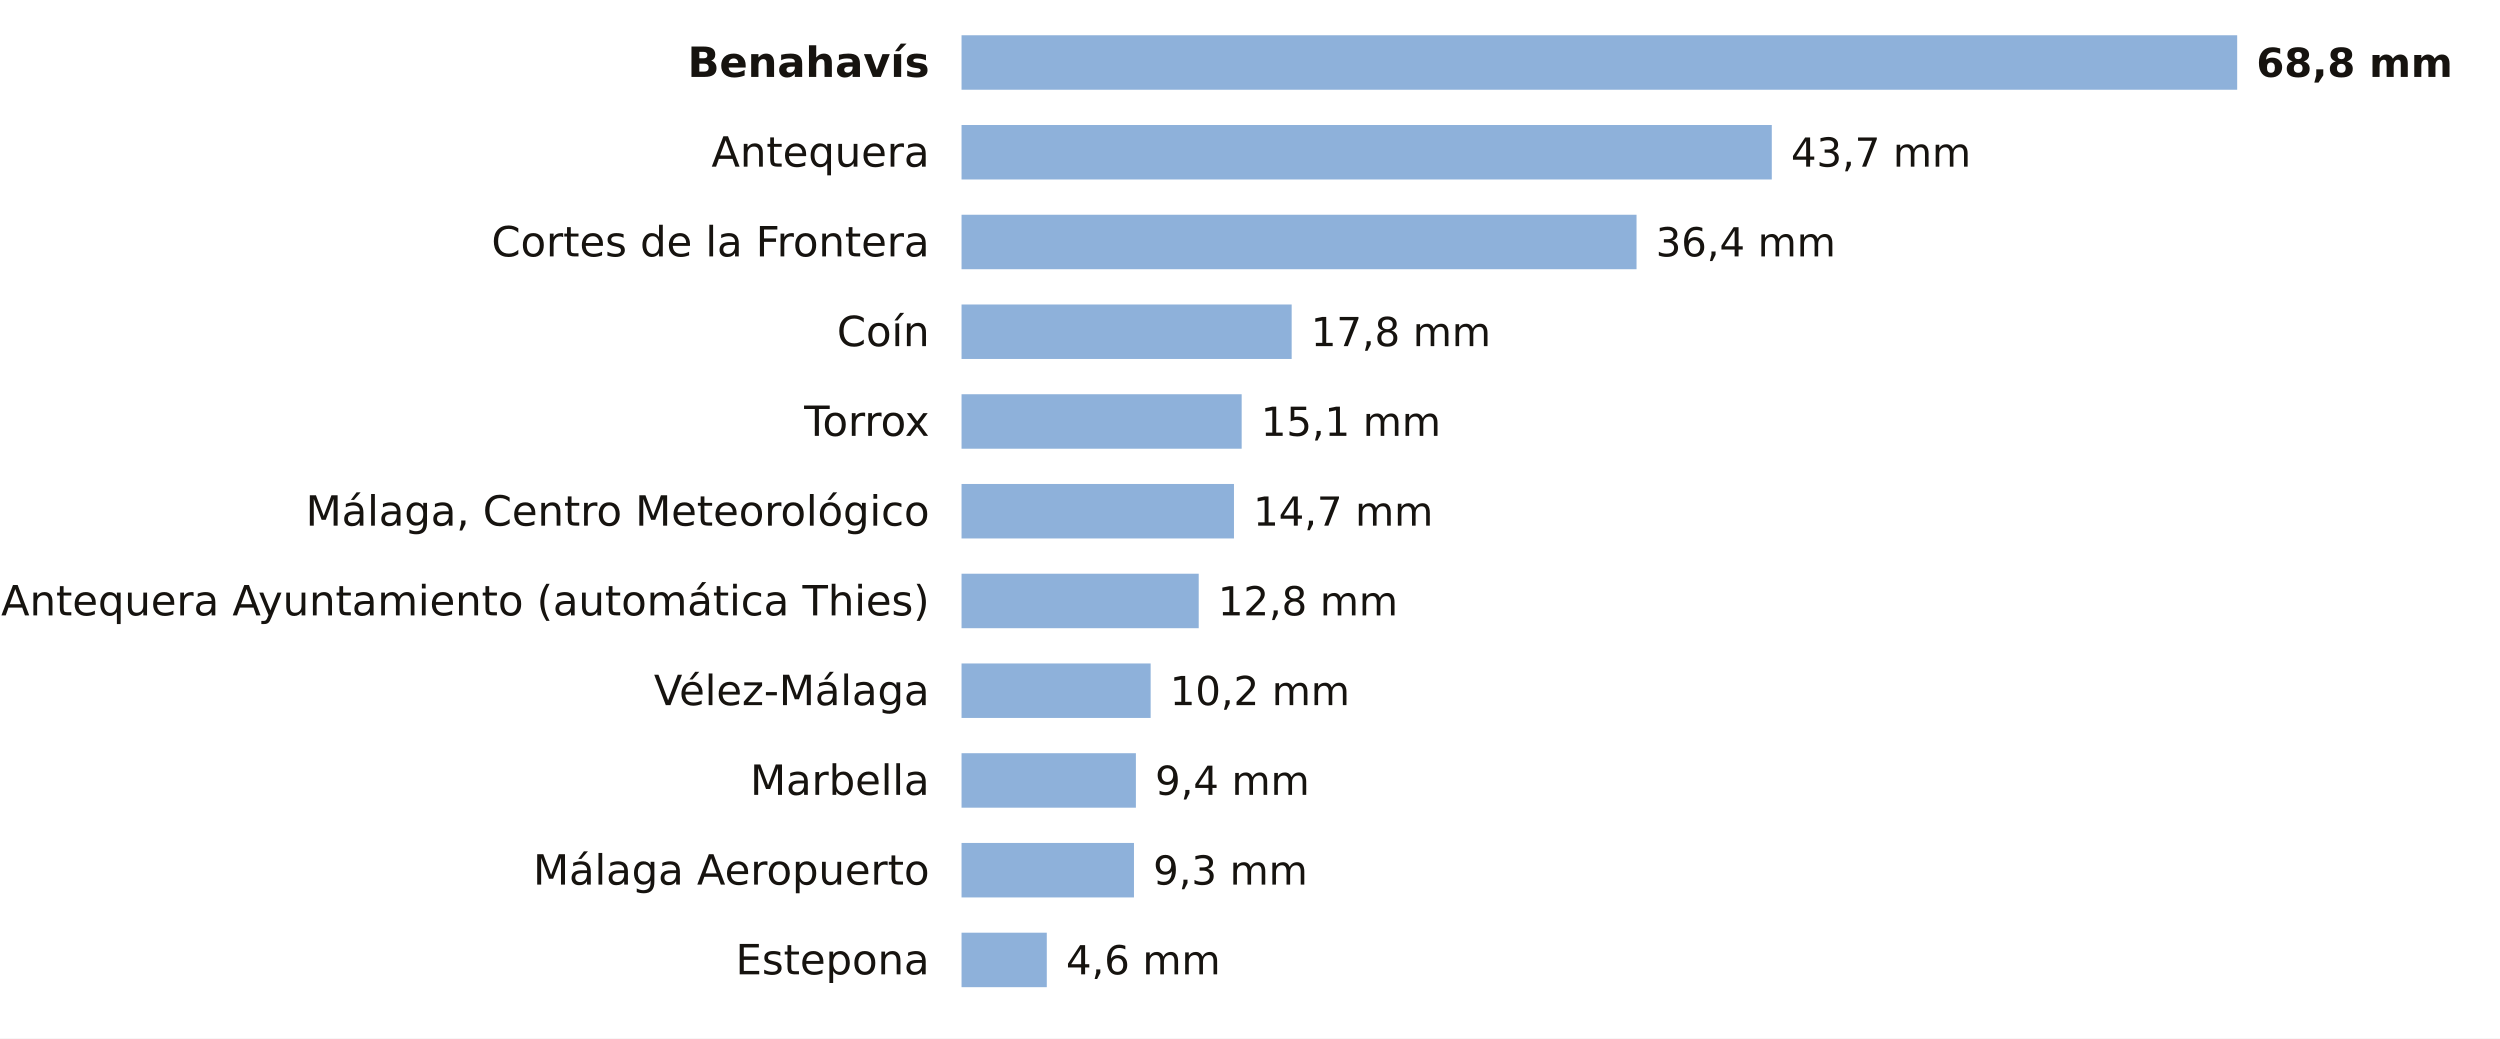
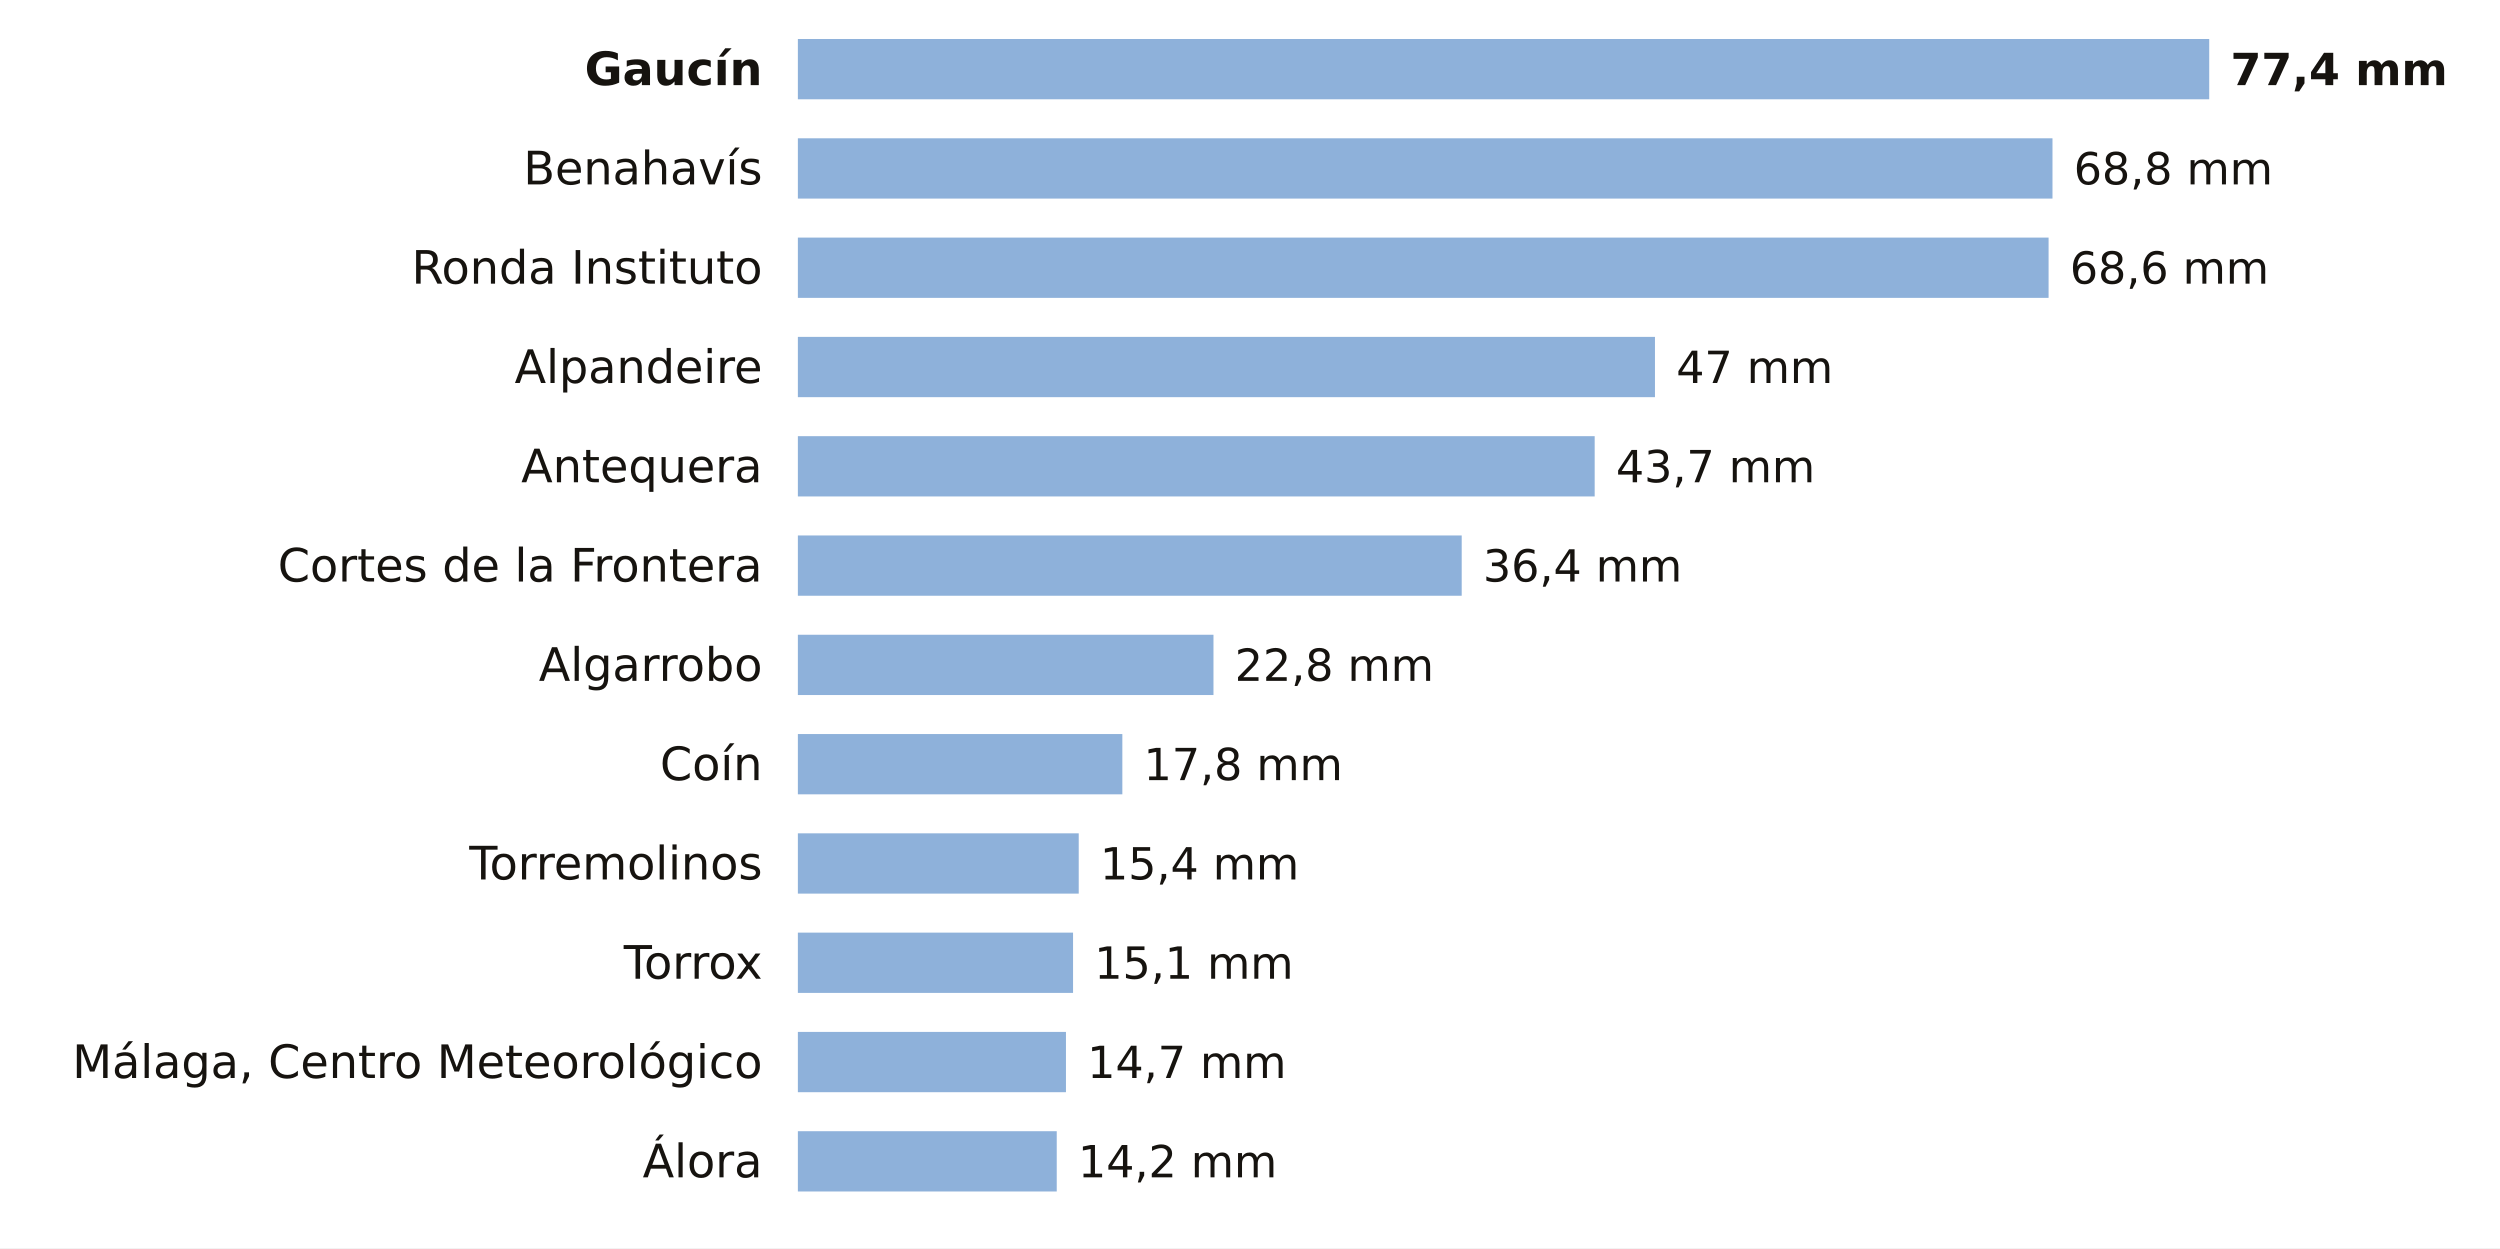
- <svg xmlns="http://www.w3.org/2000/svg" viewBox="0 0 780 324" width="780" height="324" role="img" aria-label="La lluvia de los últimos 7 días en las estaciones de AEMET de Málaga">
-   <rect width="780" height="324" fill="#FFFFFF" />
-   <text x="290.0" y="24.0" font-size="13" fill="#16130F" text-anchor="end" font-weight="600" font-family="Public Sans, DejaVu Sans, Arial, sans-serif">Benahavís</text>
-   <rect x="300" y="11" width="398.0" height="17" fill="#8EB1DA" />
-   <text x="704.0" y="24.0" font-size="12.5" fill="#16130F" text-anchor="start" font-weight="700" font-family="Public Sans, DejaVu Sans, Arial, sans-serif">68,8 mm</text>
-   <text x="290.0" y="52.0" font-size="13" fill="#16130F" text-anchor="end" font-weight="400" font-family="Public Sans, DejaVu Sans, Arial, sans-serif">Antequera</text>
-   <rect x="300" y="39" width="252.8" height="17" fill="#8EB1DA" />
-   <text x="558.8" y="52.0" font-size="12.5" fill="#16130F" text-anchor="start" font-weight="500" font-family="Public Sans, DejaVu Sans, Arial, sans-serif">43,7 mm</text>
-   <text x="290.0" y="80.0" font-size="13" fill="#16130F" text-anchor="end" font-weight="400" font-family="Public Sans, DejaVu Sans, Arial, sans-serif">Cortes de la Frontera</text>
-   <rect x="300" y="67" width="210.6" height="17" fill="#8EB1DA" />
-   <text x="516.6" y="80.0" font-size="12.5" fill="#16130F" text-anchor="start" font-weight="500" font-family="Public Sans, DejaVu Sans, Arial, sans-serif">36,4 mm</text>
-   <text x="290.0" y="108.0" font-size="13" fill="#16130F" text-anchor="end" font-weight="400" font-family="Public Sans, DejaVu Sans, Arial, sans-serif">Coín</text>
-   <rect x="300" y="95" width="103.0" height="17" fill="#8EB1DA" />
-   <text x="409.0" y="108.0" font-size="12.5" fill="#16130F" text-anchor="start" font-weight="500" font-family="Public Sans, DejaVu Sans, Arial, sans-serif">17,8 mm</text>
-   <text x="290.0" y="136.0" font-size="13" fill="#16130F" text-anchor="end" font-weight="400" font-family="Public Sans, DejaVu Sans, Arial, sans-serif">Torrox</text>
-   <rect x="300" y="123" width="87.4" height="17" fill="#8EB1DA" />
-   <text x="393.4" y="136.0" font-size="12.5" fill="#16130F" text-anchor="start" font-weight="500" font-family="Public Sans, DejaVu Sans, Arial, sans-serif">15,1 mm</text>
-   <text x="290.0" y="164.0" font-size="13" fill="#16130F" text-anchor="end" font-weight="400" font-family="Public Sans, DejaVu Sans, Arial, sans-serif">Málaga, Centro Meteorológico</text>
-   <rect x="300" y="151" width="85.0" height="17" fill="#8EB1DA" />
-   <text x="391.0" y="164.0" font-size="12.5" fill="#16130F" text-anchor="start" font-weight="500" font-family="Public Sans, DejaVu Sans, Arial, sans-serif">14,7 mm</text>
-   <text x="290.0" y="192.0" font-size="13" fill="#16130F" text-anchor="end" font-weight="400" font-family="Public Sans, DejaVu Sans, Arial, sans-serif">Antequera Ayuntamiento (automática Thies)</text>
-   <rect x="300" y="179" width="74.0" height="17" fill="#8EB1DA" />
-   <text x="380.0" y="192.0" font-size="12.5" fill="#16130F" text-anchor="start" font-weight="500" font-family="Public Sans, DejaVu Sans, Arial, sans-serif">12,8 mm</text>
-   <text x="290.0" y="220.0" font-size="13" fill="#16130F" text-anchor="end" font-weight="400" font-family="Public Sans, DejaVu Sans, Arial, sans-serif">Vélez-Málaga</text>
-   <rect x="300" y="207" width="59.0" height="17" fill="#8EB1DA" />
-   <text x="365.0" y="220.0" font-size="12.5" fill="#16130F" text-anchor="start" font-weight="500" font-family="Public Sans, DejaVu Sans, Arial, sans-serif">10,2 mm</text>
-   <text x="290.0" y="248.0" font-size="13" fill="#16130F" text-anchor="end" font-weight="400" font-family="Public Sans, DejaVu Sans, Arial, sans-serif">Marbella</text>
-   <rect x="300" y="235" width="54.4" height="17" fill="#8EB1DA" />
-   <text x="360.4" y="248.0" font-size="12.5" fill="#16130F" text-anchor="start" font-weight="500" font-family="Public Sans, DejaVu Sans, Arial, sans-serif">9,4 mm</text>
-   <text x="290.0" y="276.0" font-size="13" fill="#16130F" text-anchor="end" font-weight="400" font-family="Public Sans, DejaVu Sans, Arial, sans-serif">Málaga Aeropuerto</text>
-   <rect x="300" y="263" width="53.8" height="17" fill="#8EB1DA" />
-   <text x="359.8" y="276.0" font-size="12.5" fill="#16130F" text-anchor="start" font-weight="500" font-family="Public Sans, DejaVu Sans, Arial, sans-serif">9,3 mm</text>
-   <text x="290.0" y="304.0" font-size="13" fill="#16130F" text-anchor="end" font-weight="400" font-family="Public Sans, DejaVu Sans, Arial, sans-serif">Estepona</text>
-   <rect x="300" y="291" width="26.6" height="17" fill="#8EB1DA" />
-   <text x="332.6" y="304.0" font-size="12.5" fill="#16130F" text-anchor="start" font-weight="500" font-family="Public Sans, DejaVu Sans, Arial, sans-serif">4,6 mm</text>
+ <svg xmlns="http://www.w3.org/2000/svg" viewBox="0 0 705 352" width="705" height="352" role="img" aria-label="La lluvia de los últimos 7 días en las estaciones de AEMET de Málaga">
+   <rect width="705" height="352" fill="#FFFFFF" />
+   <text x="215.0" y="24.0" font-size="13" fill="#16130F" text-anchor="end" font-weight="600" font-family="Public Sans, DejaVu Sans, Arial, sans-serif">Gaucín</text>
+   <rect x="225" y="11" width="398.0" height="17" fill="#8EB1DA" />
+   <text x="629.0" y="24.0" font-size="12.5" fill="#16130F" text-anchor="start" font-weight="700" font-family="Public Sans, DejaVu Sans, Arial, sans-serif">77,4 mm</text>
+   <text x="215.0" y="52.0" font-size="13" fill="#16130F" text-anchor="end" font-weight="400" font-family="Public Sans, DejaVu Sans, Arial, sans-serif">Benahavís</text>
+   <rect x="225" y="39" width="353.8" height="17" fill="#8EB1DA" />
+   <text x="584.8" y="52.0" font-size="12.5" fill="#16130F" text-anchor="start" font-weight="500" font-family="Public Sans, DejaVu Sans, Arial, sans-serif">68,8 mm</text>
+   <text x="215.0" y="80.0" font-size="13" fill="#16130F" text-anchor="end" font-weight="400" font-family="Public Sans, DejaVu Sans, Arial, sans-serif">Ronda Instituto</text>
+   <rect x="225" y="67" width="352.7" height="17" fill="#8EB1DA" />
+   <text x="583.7" y="80.0" font-size="12.5" fill="#16130F" text-anchor="start" font-weight="500" font-family="Public Sans, DejaVu Sans, Arial, sans-serif">68,6 mm</text>
+   <text x="215.0" y="108.0" font-size="13" fill="#16130F" text-anchor="end" font-weight="400" font-family="Public Sans, DejaVu Sans, Arial, sans-serif">Alpandeire</text>
+   <rect x="225" y="95" width="241.7" height="17" fill="#8EB1DA" />
+   <text x="472.7" y="108.0" font-size="12.5" fill="#16130F" text-anchor="start" font-weight="500" font-family="Public Sans, DejaVu Sans, Arial, sans-serif">47 mm</text>
+   <text x="215.0" y="136.0" font-size="13" fill="#16130F" text-anchor="end" font-weight="400" font-family="Public Sans, DejaVu Sans, Arial, sans-serif">Antequera</text>
+   <rect x="225" y="123" width="224.7" height="17" fill="#8EB1DA" />
+   <text x="455.7" y="136.0" font-size="12.5" fill="#16130F" text-anchor="start" font-weight="500" font-family="Public Sans, DejaVu Sans, Arial, sans-serif">43,7 mm</text>
+   <text x="215.0" y="164.0" font-size="13" fill="#16130F" text-anchor="end" font-weight="400" font-family="Public Sans, DejaVu Sans, Arial, sans-serif">Cortes de la Frontera</text>
+   <rect x="225" y="151" width="187.2" height="17" fill="#8EB1DA" />
+   <text x="418.2" y="164.0" font-size="12.5" fill="#16130F" text-anchor="start" font-weight="500" font-family="Public Sans, DejaVu Sans, Arial, sans-serif">36,4 mm</text>
+   <text x="215.0" y="192.0" font-size="13" fill="#16130F" text-anchor="end" font-weight="400" font-family="Public Sans, DejaVu Sans, Arial, sans-serif">Algarrobo</text>
+   <rect x="225" y="179" width="117.2" height="17" fill="#8EB1DA" />
+   <text x="348.2" y="192.0" font-size="12.5" fill="#16130F" text-anchor="start" font-weight="500" font-family="Public Sans, DejaVu Sans, Arial, sans-serif">22,8 mm</text>
+   <text x="215.0" y="220.0" font-size="13" fill="#16130F" text-anchor="end" font-weight="400" font-family="Public Sans, DejaVu Sans, Arial, sans-serif">Coín</text>
+   <rect x="225" y="207" width="91.5" height="17" fill="#8EB1DA" />
+   <text x="322.5" y="220.0" font-size="12.5" fill="#16130F" text-anchor="start" font-weight="500" font-family="Public Sans, DejaVu Sans, Arial, sans-serif">17,8 mm</text>
+   <text x="215.0" y="248.0" font-size="13" fill="#16130F" text-anchor="end" font-weight="400" font-family="Public Sans, DejaVu Sans, Arial, sans-serif">Torremolinos</text>
+   <rect x="225" y="235" width="79.2" height="17" fill="#8EB1DA" />
+   <text x="310.2" y="248.0" font-size="12.5" fill="#16130F" text-anchor="start" font-weight="500" font-family="Public Sans, DejaVu Sans, Arial, sans-serif">15,4 mm</text>
+   <text x="215.0" y="276.0" font-size="13" fill="#16130F" text-anchor="end" font-weight="400" font-family="Public Sans, DejaVu Sans, Arial, sans-serif">Torrox</text>
+   <rect x="225" y="263" width="77.6" height="17" fill="#8EB1DA" />
+   <text x="308.6" y="276.0" font-size="12.5" fill="#16130F" text-anchor="start" font-weight="500" font-family="Public Sans, DejaVu Sans, Arial, sans-serif">15,1 mm</text>
+   <text x="215.0" y="304.0" font-size="13" fill="#16130F" text-anchor="end" font-weight="400" font-family="Public Sans, DejaVu Sans, Arial, sans-serif">Málaga, Centro Meteorológico</text>
+   <rect x="225" y="291" width="75.6" height="17" fill="#8EB1DA" />
+   <text x="306.6" y="304.0" font-size="12.5" fill="#16130F" text-anchor="start" font-weight="500" font-family="Public Sans, DejaVu Sans, Arial, sans-serif">14,7 mm</text>
+   <text x="215.0" y="332.0" font-size="13" fill="#16130F" text-anchor="end" font-weight="400" font-family="Public Sans, DejaVu Sans, Arial, sans-serif">Álora</text>
+   <rect x="225" y="319" width="73.0" height="17" fill="#8EB1DA" />
+   <text x="304.0" y="332.0" font-size="12.5" fill="#16130F" text-anchor="start" font-weight="500" font-family="Public Sans, DejaVu Sans, Arial, sans-serif">14,2 mm</text>
</svg>
